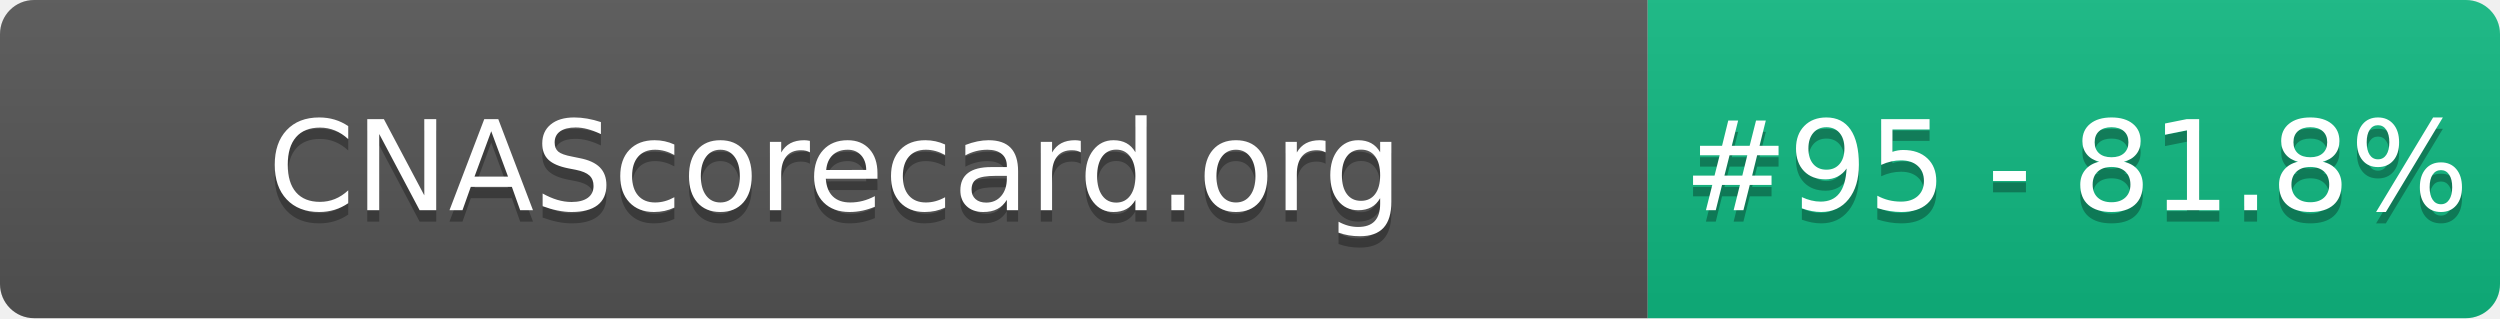
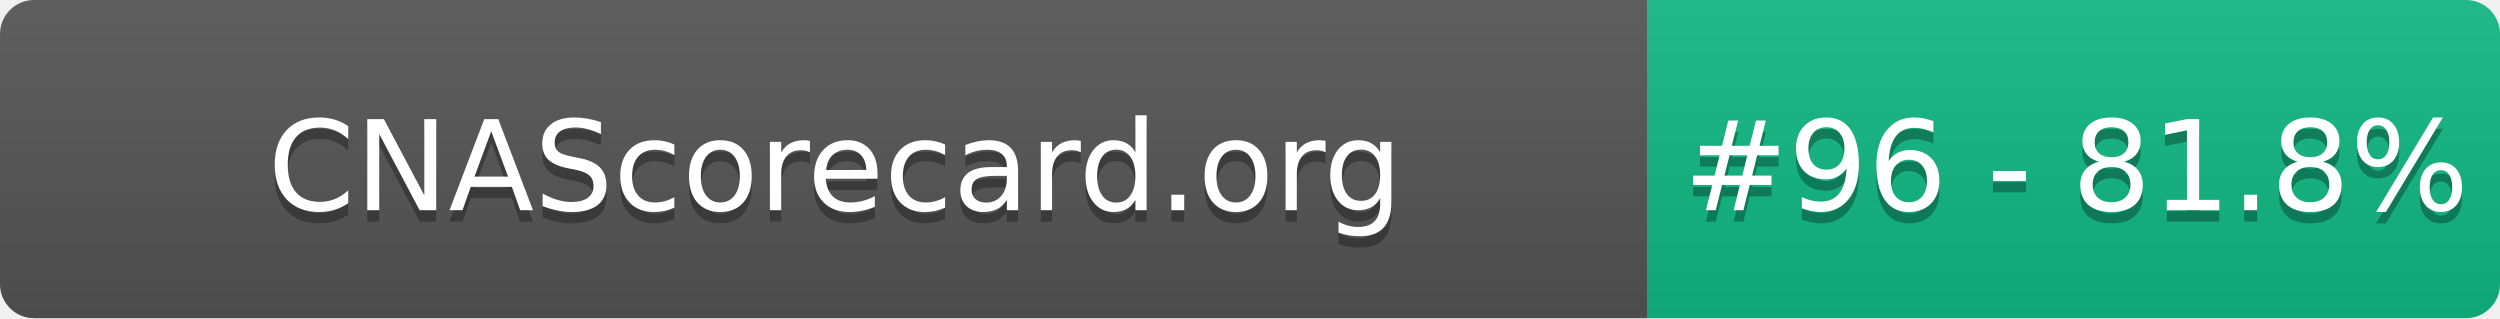
- <svg xmlns="http://www.w3.org/2000/svg" width="220" height="28" role="img" aria-label="CNAScorecard.org: #95 - 81.8%">
+ <svg xmlns="http://www.w3.org/2000/svg" width="220" height="28" role="img" aria-label="CNAScorecard.org: #96 - 81.8%">
  <linearGradient id="s" x2="0" y2="100%">
    <stop offset="0" stop-color="#bbb" stop-opacity=".1" />
    <stop offset="1" stop-opacity=".1" />
  </linearGradient>
  <clipPath id="r">
    <rect width="220" height="28" rx="3" fill="#fff" />
  </clipPath>
  <g clip-path="url(#r)">
    <rect width="145" height="28" fill="#555" />
    <rect x="145" width="75" height="28" fill="#10B981" />
    <rect width="220" height="28" fill="url(#s)" />
  </g>
  <g fill="#fff" text-anchor="middle" font-family="Verdana,Geneva,DejaVu Sans,sans-serif" text-rendering="geometricPrecision" font-size="110">
    <text aria-hidden="true" x="735" y="195" fill="#010101" fill-opacity=".3" transform="scale(.1)" textLength="1350">CNAScorecard.org</text>
    <text x="735" y="185" transform="scale(.1)" fill="#fff" textLength="1350">CNAScorecard.org</text>
-     <text aria-hidden="true" x="1827" y="195" fill="#010101" fill-opacity=".3" transform="scale(.1)" textLength="605">#95 - 81.8%</text>
-     <text x="1827" y="185" transform="scale(.1)" fill="#fff" textLength="605">#95 - 81.8%</text>
+     <text aria-hidden="true" x="1827" y="195" fill="#010101" fill-opacity=".3" transform="scale(.1)" textLength="605">#96 - 81.8%</text>
+     <text x="1827" y="185" transform="scale(.1)" fill="#fff" textLength="605">#96 - 81.8%</text>
  </g>
</svg>
